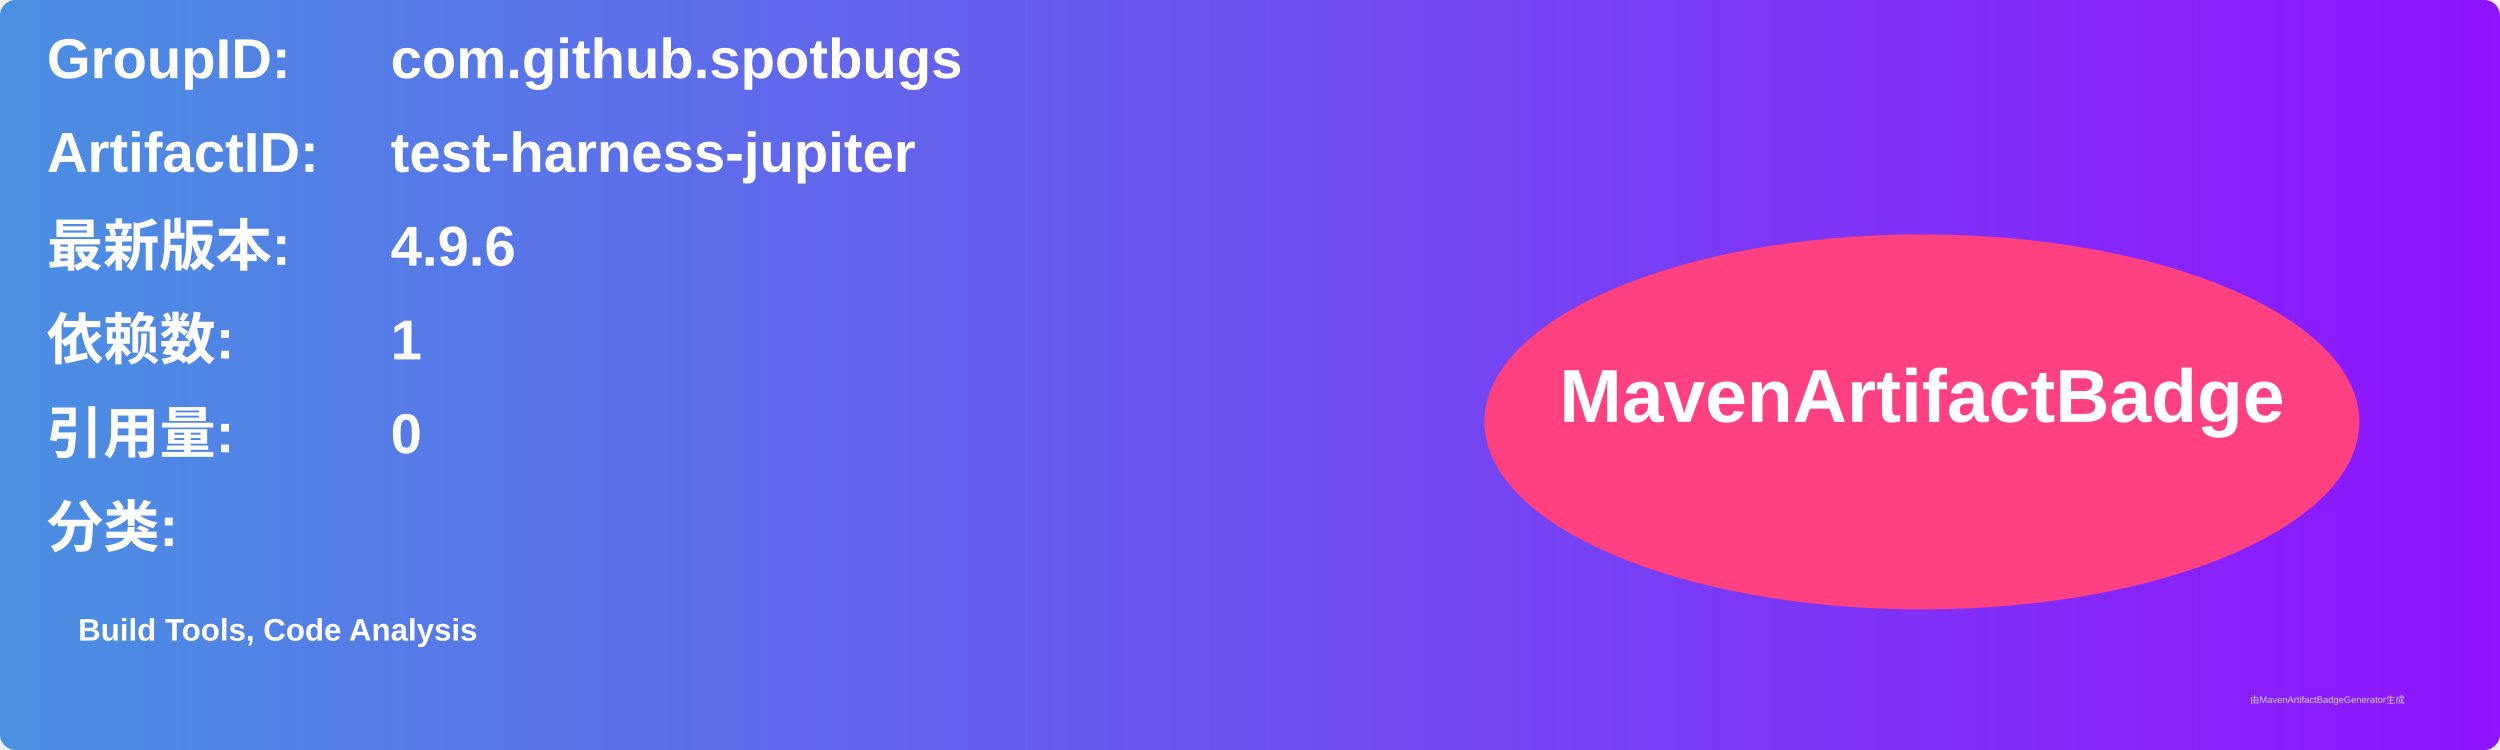
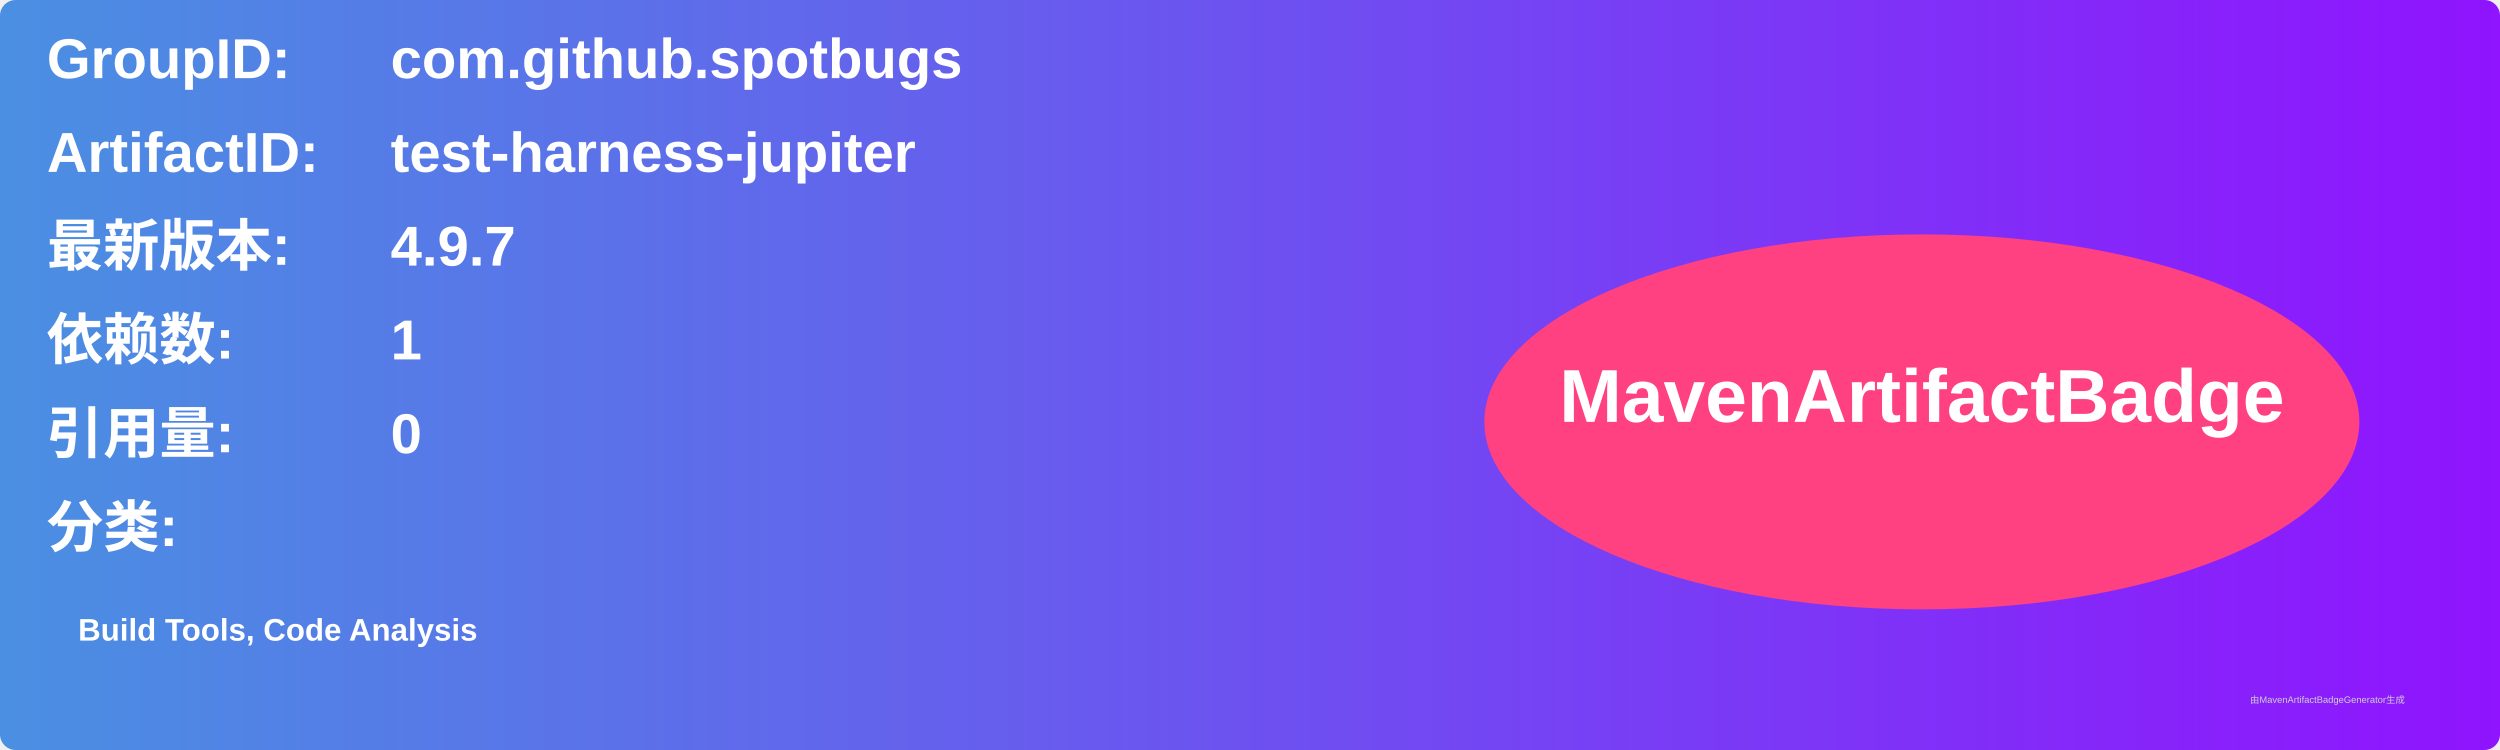
<svg xmlns="http://www.w3.org/2000/svg" width="800" height="240" viewBox="0 0 800 240">
  <linearGradient id="grad" x1="0%" y1="0%" x2="100%" y2="0%">
    <stop offset="0%" stop-color="#4a90e2" />
    <stop offset="100%" stop-color="#9013fe" />
  </linearGradient>
  <rect width="100%" height="100%" rx="5" ry="5" fill="url(#grad)" />
  <g transform="translate(15, 15)">
    <text x="0" y="10" font-family="Arial" font-size="18" fill="white" font-weight="bold" width="260">GroupID:</text>
    <text x="110" y="10" font-family="Arial" font-size="18" fill="white" font-weight="bold" width="460">com.github.spotbugs</text>
    <text x="0" y="40" font-family="Arial" font-size="18" fill="white" font-weight="bold" width="260">ArtifactID:</text>
    <text x="110" y="40" font-family="Arial" font-size="18" fill="white" font-weight="bold" width="460">test-harness-jupiter</text>
    <text x="0" y="70" font-family="Arial" font-size="18" fill="white" font-weight="bold">最新版本:</text>
    <text x="110" y="70" font-family="Arial" font-size="18" fill="white" font-weight="bold">
-       <tspan font-weight="bold">4.9.6</tspan>
+       <tspan font-weight="bold">4.9.7</tspan>
    </text>
    <text x="0" y="100" font-family="Arial" font-size="18" fill="white" font-weight="bold">依赖数: </text>
    <text x="110" y="100" font-family="Arial" font-size="18" fill="white">
      <tspan font-weight="bold">1</tspan>
    </text>
    <text x="0" y="130" font-family="Arial" font-size="18" fill="white" font-weight="bold">引用量: </text>
    <text x="110" y="130" font-family="Arial" font-size="18" fill="white">
      <tspan font-weight="bold">0</tspan>
    </text>
    <text x="0" y="160" font-family="Arial" font-size="18" fill="white" font-weight="bold">分类:</text>
    <text x="10" y="190" font-family="Arial" font-size="10" fill="white">
      <tspan font-weight="bold">Build Tools, Code Analysis</tspan>
    </text>
    <ellipse cx="600" cy="120" rx="140" ry="60" fill="#ff4081" />
    <text x="600" y="120" text-anchor="middle" font-family="Arial" font-size="24" fill="white" font-weight="bold">MavenArtifactBadge</text>
  </g>
  <text x="720" y="225" font-family="Arial" font-size="3" fill="#d0d0d0">由MavenArtifactBadgeGenerator生成</text>
</svg>
